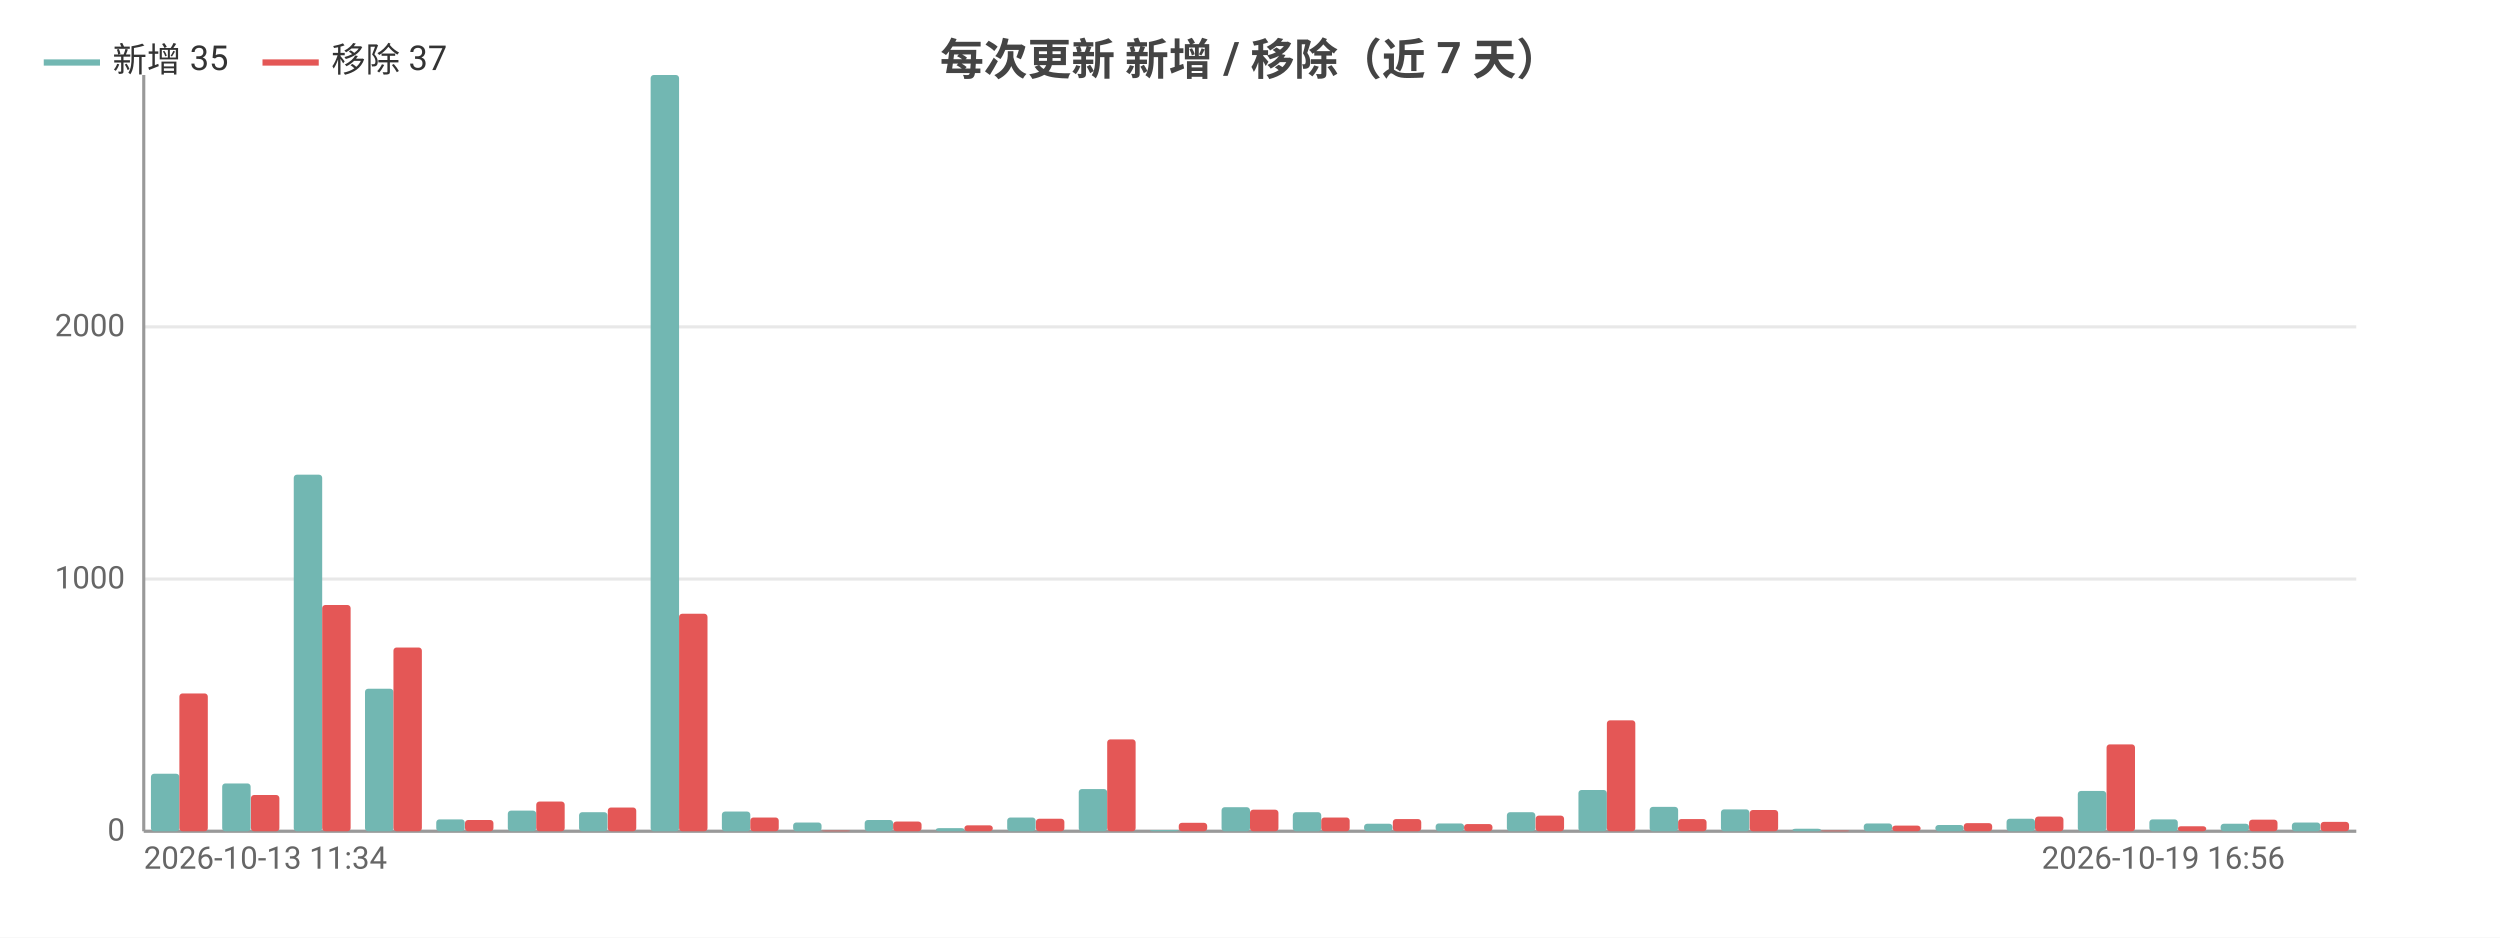
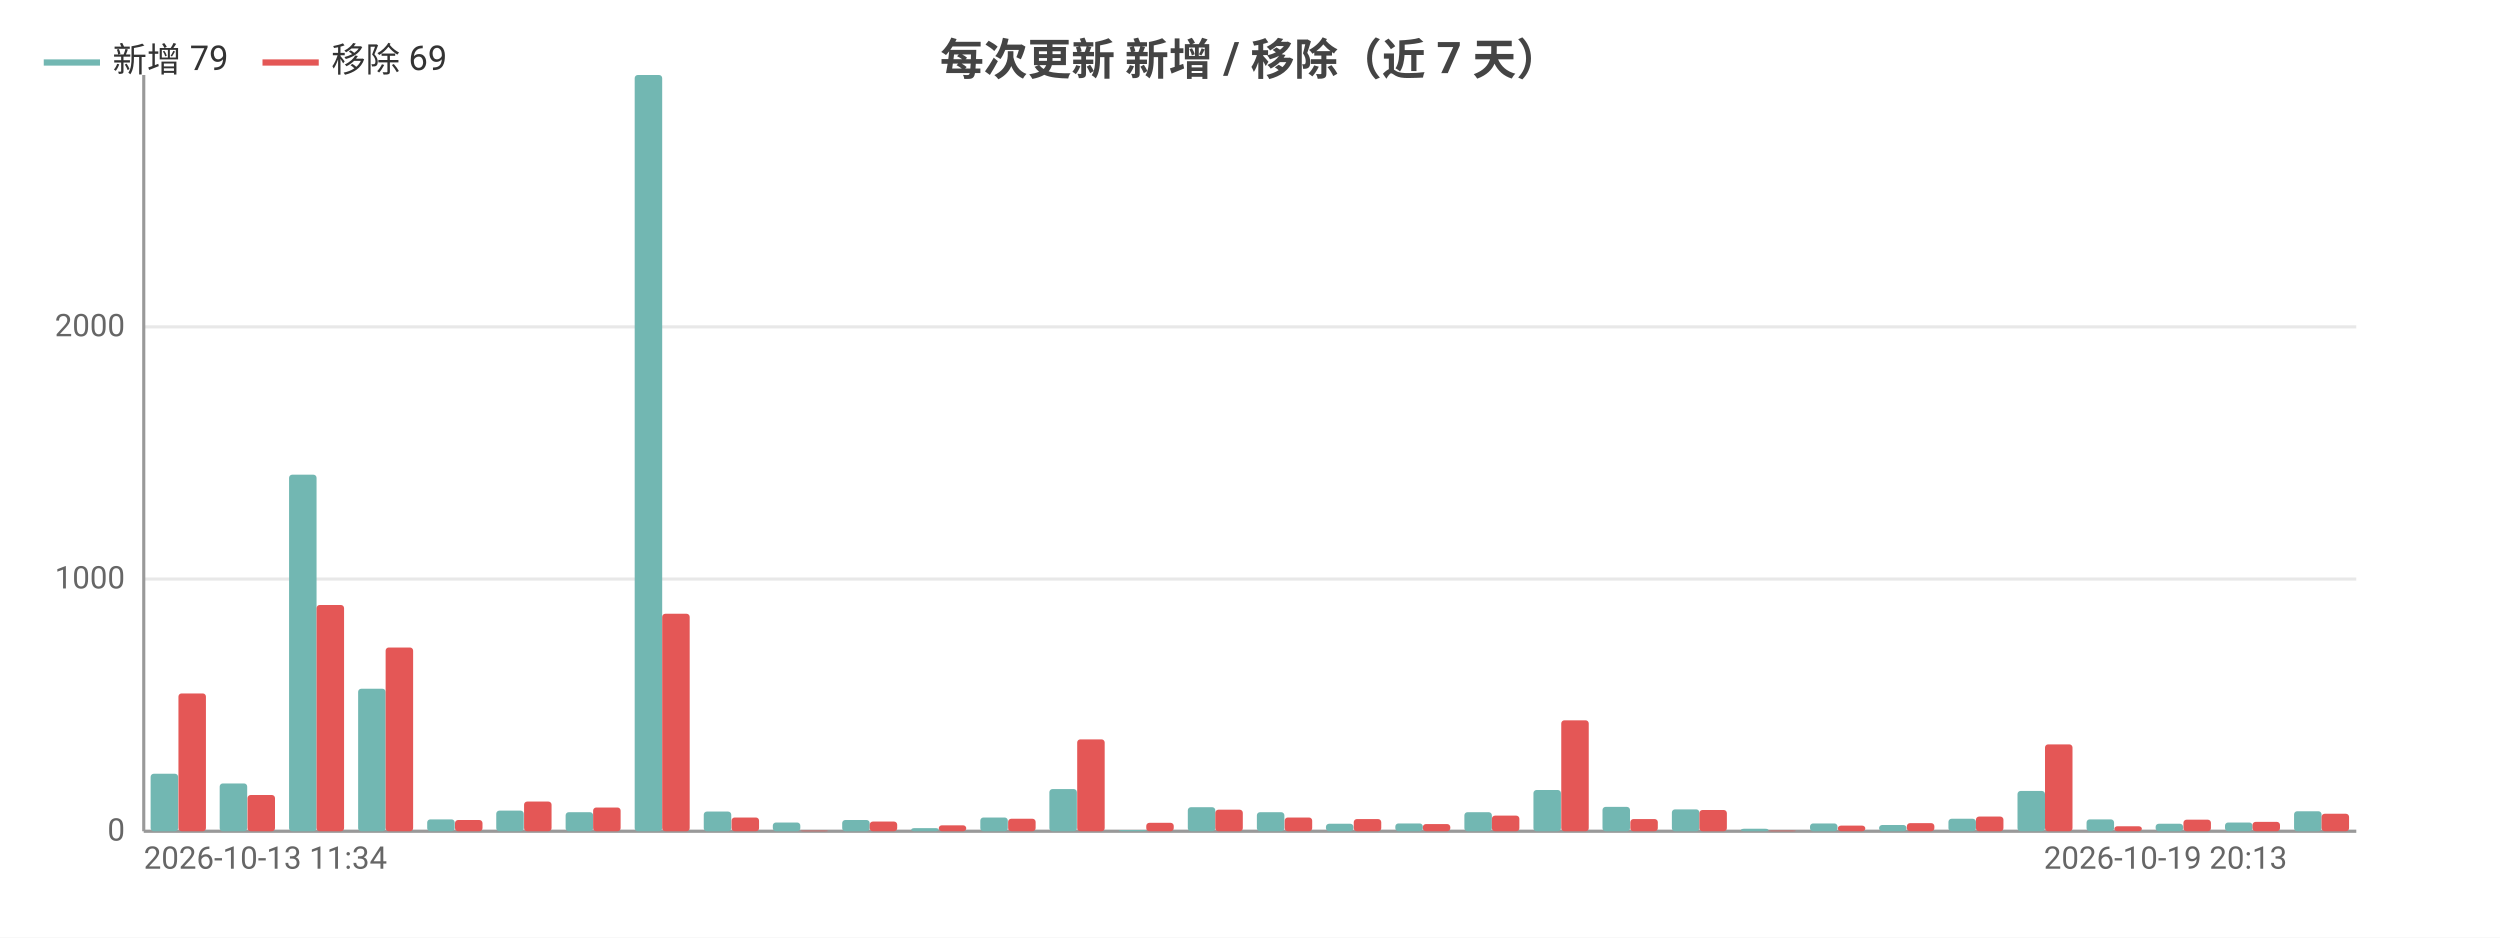
<svg xmlns="http://www.w3.org/2000/svg" width="800" height="300" viewBox="0 0 800 300">
  <rect width="800" height="300" fill="#ffffff" />
  <style>text{font-family:system-ui,-apple-system,'Segoe UI',Roboto,'PingFang SC','Microsoft YaHei','Noto Sans CJK SC',sans-serif}.g{stroke:#e8e8e8;stroke-width:1}.a{stroke:#999;stroke-width:1}.t{font-size:10px;fill:#666}.m{font-size:10px;text-anchor:middle;fill:#666}.e{font-size:10px;text-anchor:end;fill:#666}.l{font-size:11px;fill:#333}.tt{font-size:14px;font-weight:600;text-anchor:middle;fill:#444}.em{font-size:13px;text-anchor:middle;fill:#999}</style>
  <text class="tt" x="400.0" y="24">每次更新 新增 / 移除（近 7 天）</text>
  <line class="g" x1="46" y1="266" x2="754" y2="266" />
  <text class="e" x="40" y="269">0</text>
  <line class="g" x1="46" y1="185.3" x2="754" y2="185.3" />
  <text class="e" x="40" y="188.3">1000</text>
  <line class="g" x1="46" y1="104.6" x2="754" y2="104.6" />
  <text class="e" x="40" y="107.6">2000</text>
  <line class="a" x1="46" y1="24" x2="46" y2="266" />
  <line class="a" x1="46" y1="266" x2="754" y2="266" />
-   <rect x="48.3" y="247.6" width="9.1" height="18.4" fill="#72b7b2" rx="1" />
-   <rect x="57.4" y="221.9" width="9.1" height="44.1" fill="#e45756" rx="1" />
-   <rect x="71.1" y="250.7" width="9.1" height="15.3" fill="#72b7b2" rx="1" />
-   <rect x="80.3" y="254.4" width="9.1" height="11.6" fill="#e45756" rx="1" />
-   <rect x="94.0" y="151.9" width="9.1" height="114.1" fill="#72b7b2" rx="1" />
-   <rect x="103.1" y="193.6" width="9.1" height="72.4" fill="#e45756" rx="1" />
-   <rect x="116.8" y="220.4" width="9.1" height="45.6" fill="#72b7b2" rx="1" />
-   <rect x="125.9" y="207.2" width="9.1" height="58.8" fill="#e45756" rx="1" />
-   <rect x="139.6" y="262.2" width="9.1" height="3.8" fill="#72b7b2" rx="1" />
-   <rect x="148.8" y="262.4" width="9.1" height="3.6" fill="#e45756" rx="1" />
-   <rect x="162.5" y="259.4" width="9.1" height="6.6" fill="#72b7b2" rx="1" />
-   <rect x="171.6" y="256.5" width="9.1" height="9.5" fill="#e45756" rx="1" />
-   <rect x="185.3" y="259.9" width="9.1" height="6.1" fill="#72b7b2" rx="1" />
-   <rect x="194.5" y="258.4" width="9.1" height="7.6" fill="#e45756" rx="1" />
-   <rect x="208.2" y="24" width="9.1" height="242" fill="#72b7b2" rx="1" />
-   <rect x="217.3" y="196.4" width="9.1" height="69.6" fill="#e45756" rx="1" />
-   <rect x="231.0" y="259.7" width="9.1" height="6.3" fill="#72b7b2" rx="1" />
-   <rect x="240.1" y="261.6" width="9.1" height="4.4" fill="#e45756" rx="1" />
-   <rect x="253.8" y="263.2" width="9.1" height="2.8" fill="#72b7b2" rx="1" />
-   <rect x="263.0" y="265.8" width="9.1" height="0.2" fill="#e45756" rx="1" />
-   <rect x="276.7" y="262.4" width="9.1" height="3.6" fill="#72b7b2" rx="1" />
-   <rect x="285.8" y="262.9" width="9.1" height="3.1" fill="#e45756" rx="1" />
-   <rect x="299.5" y="265.0" width="9.1" height="1.0" fill="#72b7b2" rx="1" />
-   <rect x="308.6" y="264.1" width="9.1" height="1.9" fill="#e45756" rx="1" />
-   <rect x="322.3" y="261.6" width="9.1" height="4.4" fill="#72b7b2" rx="1" />
-   <rect x="331.5" y="262.0" width="9.1" height="4.0" fill="#e45756" rx="1" />
-   <rect x="345.2" y="252.5" width="9.1" height="13.5" fill="#72b7b2" rx="1" />
-   <rect x="354.3" y="236.6" width="9.1" height="29.4" fill="#e45756" rx="1" />
-   <rect x="368.0" y="265.6" width="9.1" height="0.4" fill="#72b7b2" rx="1" />
-   <rect x="377.2" y="263.3" width="9.1" height="2.7" fill="#e45756" rx="1" />
-   <rect x="390.9" y="258.3" width="9.1" height="7.7" fill="#72b7b2" rx="1" />
-   <rect x="400" y="259.1" width="9.1" height="6.9" fill="#e45756" rx="1" />
-   <rect x="413.7" y="259.9" width="9.1" height="6.1" fill="#72b7b2" rx="1" />
-   <rect x="422.8" y="261.6" width="9.1" height="4.4" fill="#e45756" rx="1" />
-   <rect x="436.5" y="263.6" width="9.1" height="2.4" fill="#72b7b2" rx="1" />
-   <rect x="445.7" y="262.1" width="9.1" height="3.9" fill="#e45756" rx="1" />
-   <rect x="459.4" y="263.5" width="9.1" height="2.5" fill="#72b7b2" rx="1" />
-   <rect x="468.5" y="263.7" width="9.1" height="2.3" fill="#e45756" rx="1" />
-   <rect x="482.2" y="259.9" width="9.1" height="6.1" fill="#72b7b2" rx="1" />
-   <rect x="491.4" y="261.0" width="9.1" height="5.0" fill="#e45756" rx="1" />
-   <rect x="505.1" y="252.8" width="9.1" height="13.2" fill="#72b7b2" rx="1" />
-   <rect x="514.2" y="230.5" width="9.1" height="35.5" fill="#e45756" rx="1" />
-   <rect x="527.9" y="258.2" width="9.1" height="7.8" fill="#72b7b2" rx="1" />
-   <rect x="537.0" y="262.1" width="9.1" height="3.9" fill="#e45756" rx="1" />
-   <rect x="550.7" y="259.0" width="9.1" height="7.0" fill="#72b7b2" rx="1" />
-   <rect x="559.9" y="259.2" width="9.1" height="6.8" fill="#e45756" rx="1" />
-   <rect x="573.6" y="265.2" width="9.1" height="0.8" fill="#72b7b2" rx="1" />
-   <rect x="582.7" y="265.8" width="9.1" height="0.2" fill="#e45756" rx="1" />
-   <rect x="596.4" y="263.5" width="9.1" height="2.5" fill="#72b7b2" rx="1" />
-   <rect x="605.5" y="264.2" width="9.1" height="1.8" fill="#e45756" rx="1" />
-   <rect x="619.3" y="264.0" width="9.1" height="2.0" fill="#72b7b2" rx="1" />
-   <rect x="628.4" y="263.4" width="9.1" height="2.6" fill="#e45756" rx="1" />
-   <rect x="642.1" y="262.0" width="9.1" height="4.0" fill="#72b7b2" rx="1" />
-   <rect x="651.2" y="261.3" width="9.1" height="4.7" fill="#e45756" rx="1" />
-   <rect x="664.9" y="253.1" width="9.1" height="12.9" fill="#72b7b2" rx="1" />
-   <rect x="674.1" y="238.2" width="9.1" height="27.8" fill="#e45756" rx="1" />
-   <rect x="687.8" y="262.2" width="9.1" height="3.8" fill="#72b7b2" rx="1" />
-   <rect x="696.9" y="264.4" width="9.1" height="1.6" fill="#e45756" rx="1" />
-   <rect x="710.6" y="263.6" width="9.1" height="2.4" fill="#72b7b2" rx="1" />
-   <rect x="719.7" y="262.3" width="9.1" height="3.7" fill="#e45756" rx="1" />
-   <rect x="733.4" y="263.2" width="9.1" height="2.8" fill="#72b7b2" rx="1" />
-   <rect x="742.6" y="263.0" width="9.1" height="3.0" fill="#e45756" rx="1" />
+   <rect x="48.2" y="247.6" width="8.8" height="18.4" fill="#72b7b2" rx="1" />
+   <rect x="57.1" y="221.9" width="8.8" height="44.1" fill="#e45756" rx="1" />
+   <rect x="70.3" y="250.7" width="8.8" height="15.3" fill="#72b7b2" rx="1" />
+   <rect x="79.2" y="254.4" width="8.8" height="11.6" fill="#e45756" rx="1" />
+   <rect x="92.5" y="151.9" width="8.8" height="114.1" fill="#72b7b2" rx="1" />
+   <rect x="101.3" y="193.6" width="8.8" height="72.4" fill="#e45756" rx="1" />
+   <rect x="114.6" y="220.4" width="8.8" height="45.6" fill="#72b7b2" rx="1" />
+   <rect x="123.4" y="207.2" width="8.8" height="58.8" fill="#e45756" rx="1" />
+   <rect x="136.7" y="262.2" width="8.8" height="3.8" fill="#72b7b2" rx="1" />
+   <rect x="145.6" y="262.4" width="8.8" height="3.6" fill="#e45756" rx="1" />
+   <rect x="158.8" y="259.4" width="8.8" height="6.6" fill="#72b7b2" rx="1" />
+   <rect x="167.7" y="256.5" width="8.8" height="9.5" fill="#e45756" rx="1" />
+   <rect x="181.0" y="259.9" width="8.8" height="6.1" fill="#72b7b2" rx="1" />
+   <rect x="189.8" y="258.4" width="8.8" height="7.6" fill="#e45756" rx="1" />
+   <rect x="203.1" y="24" width="8.8" height="242" fill="#72b7b2" rx="1" />
+   <rect x="211.9" y="196.4" width="8.8" height="69.6" fill="#e45756" rx="1" />
+   <rect x="225.2" y="259.7" width="8.8" height="6.3" fill="#72b7b2" rx="1" />
+   <rect x="234.1" y="261.6" width="8.8" height="4.4" fill="#e45756" rx="1" />
+   <rect x="247.3" y="263.2" width="8.8" height="2.8" fill="#72b7b2" rx="1" />
+   <rect x="256.2" y="265.8" width="8.8" height="0.2" fill="#e45756" rx="1" />
+   <rect x="269.5" y="262.4" width="8.8" height="3.6" fill="#72b7b2" rx="1" />
+   <rect x="278.3" y="262.9" width="8.8" height="3.1" fill="#e45756" rx="1" />
+   <rect x="291.6" y="265.0" width="8.8" height="1.0" fill="#72b7b2" rx="1" />
+   <rect x="300.4" y="264.1" width="8.8" height="1.9" fill="#e45756" rx="1" />
+   <rect x="313.7" y="261.6" width="8.8" height="4.4" fill="#72b7b2" rx="1" />
+   <rect x="322.6" y="262.0" width="8.8" height="4.0" fill="#e45756" rx="1" />
+   <rect x="335.8" y="252.5" width="8.8" height="13.5" fill="#72b7b2" rx="1" />
+   <rect x="344.7" y="236.6" width="8.8" height="29.4" fill="#e45756" rx="1" />
+   <rect x="358.0" y="265.6" width="8.8" height="0.4" fill="#72b7b2" rx="1" />
+   <rect x="366.8" y="263.3" width="8.8" height="2.7" fill="#e45756" rx="1" />
+   <rect x="380.1" y="258.3" width="8.8" height="7.7" fill="#72b7b2" rx="1" />
+   <rect x="388.9" y="259.1" width="8.8" height="6.9" fill="#e45756" rx="1" />
+   <rect x="402.2" y="259.9" width="8.8" height="6.1" fill="#72b7b2" rx="1" />
+   <rect x="411.1" y="261.6" width="8.8" height="4.4" fill="#e45756" rx="1" />
+   <rect x="424.3" y="263.6" width="8.8" height="2.4" fill="#72b7b2" rx="1" />
+   <rect x="433.2" y="262.1" width="8.8" height="3.9" fill="#e45756" rx="1" />
+   <rect x="446.5" y="263.5" width="8.8" height="2.5" fill="#72b7b2" rx="1" />
+   <rect x="455.3" y="263.7" width="8.8" height="2.3" fill="#e45756" rx="1" />
+   <rect x="468.6" y="259.9" width="8.8" height="6.1" fill="#72b7b2" rx="1" />
+   <rect x="477.4" y="261.0" width="8.8" height="5.0" fill="#e45756" rx="1" />
+   <rect x="490.7" y="252.8" width="8.8" height="13.2" fill="#72b7b2" rx="1" />
+   <rect x="499.6" y="230.5" width="8.8" height="35.5" fill="#e45756" rx="1" />
+   <rect x="512.8" y="258.2" width="8.8" height="7.8" fill="#72b7b2" rx="1" />
+   <rect x="521.7" y="262.1" width="8.8" height="3.9" fill="#e45756" rx="1" />
+   <rect x="535.0" y="259.0" width="8.8" height="7.0" fill="#72b7b2" rx="1" />
+   <rect x="543.8" y="259.2" width="8.8" height="6.8" fill="#e45756" rx="1" />
+   <rect x="557.1" y="265.2" width="8.8" height="0.8" fill="#72b7b2" rx="1" />
+   <rect x="565.9" y="265.8" width="8.8" height="0.2" fill="#e45756" rx="1" />
+   <rect x="579.2" y="263.5" width="8.8" height="2.5" fill="#72b7b2" rx="1" />
+   <rect x="588.1" y="264.2" width="8.8" height="1.8" fill="#e45756" rx="1" />
+   <rect x="601.3" y="264.0" width="8.8" height="2.0" fill="#72b7b2" rx="1" />
+   <rect x="610.2" y="263.4" width="8.8" height="2.6" fill="#e45756" rx="1" />
+   <rect x="623.5" y="262.0" width="8.8" height="4.0" fill="#72b7b2" rx="1" />
+   <rect x="632.3" y="261.3" width="8.8" height="4.7" fill="#e45756" rx="1" />
+   <rect x="645.6" y="253.1" width="8.8" height="12.9" fill="#72b7b2" rx="1" />
+   <rect x="654.4" y="238.2" width="8.8" height="27.8" fill="#e45756" rx="1" />
+   <rect x="667.7" y="262.2" width="8.8" height="3.8" fill="#72b7b2" rx="1" />
+   <rect x="676.6" y="264.4" width="8.8" height="1.6" fill="#e45756" rx="1" />
+   <rect x="689.8" y="263.6" width="8.8" height="2.4" fill="#72b7b2" rx="1" />
+   <rect x="698.7" y="262.3" width="8.8" height="3.7" fill="#e45756" rx="1" />
+   <rect x="712.0" y="263.2" width="8.8" height="2.8" fill="#72b7b2" rx="1" />
+   <rect x="720.8" y="263.0" width="8.8" height="3.0" fill="#e45756" rx="1" />
+   <rect x="734.1" y="259.6" width="8.8" height="6.4" fill="#72b7b2" rx="1" />
+   <rect x="742.9" y="260.4" width="8.8" height="5.6" fill="#e45756" rx="1" />
  <text class="t" x="46" y="278">2026-10-13 11:34</text>
-   <text class="e" x="731.2" y="278">2026-10-19 16:56</text>
+   <text class="e" x="731.9" y="278">2026-10-19 20:13</text>
  <line x1="14" y1="20" x2="32" y2="20" stroke="#72b7b2" stroke-width="2" />
-   <text class="l" x="36" y="23">新增 35</text>
+   <text class="l" x="36" y="23">新增 79</text>
  <line x1="84.0" y1="20" x2="102.0" y2="20" stroke="#e45756" stroke-width="2" />
-   <text class="l" x="106.0" y="23">移除 37</text>
+   <text class="l" x="106.0" y="23">移除 69</text>
</svg>
